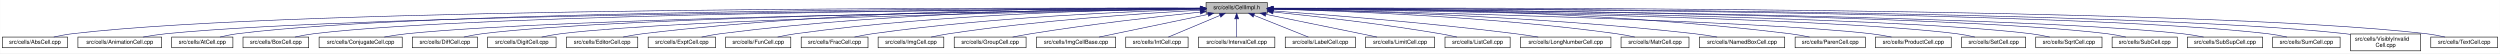
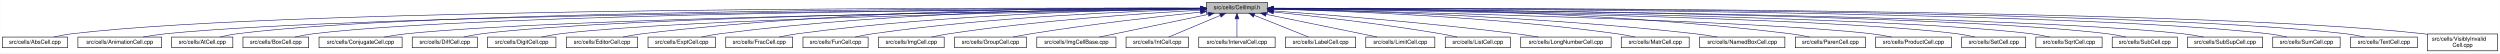
- <svg xmlns="http://www.w3.org/2000/svg" xmlns:xlink="http://www.w3.org/1999/xlink" width="4452pt" height="95pt" viewBox="0.00 0.00 4451.50 95.00">
+ <svg xmlns="http://www.w3.org/2000/svg" xmlns:xlink="http://www.w3.org/1999/xlink" width="4453pt" height="95pt" viewBox="0.00 0.00 4452.50 95.00">
  <g id="graph0" class="graph" transform="scale(1 1) rotate(0) translate(4 91)">
-     <polygon fill="white" stroke="transparent" points="-4,4 -4,-91 4447.5,-91 4447.5,4 -4,4" />
+     <polygon fill="white" stroke="transparent" points="-4,4 -4,-91 4448.5,-91 4448.5,4 -4,4" />
    <g id="node1" class="node">
      <g id="a_node1">
        <a xlink:title="Macros and types used only by cell implementations, not by cell users.">
-           <polygon fill="#bfbfbf" stroke="black" points="2143.5,-67.5 2143.5,-86.5 2252.5,-86.5 2252.5,-67.5 2143.5,-67.5" />
-           <text text-anchor="middle" x="2198" y="-74.5" font-family="Helvetica,sans-Serif" font-size="10.00">src/cells/CellImpl.h</text>
+           <polygon fill="#bfbfbf" stroke="black" points="2144.5,-67.5 2144.5,-86.5 2253.5,-86.5 2253.5,-67.5 2144.5,-67.5" />
+           <text text-anchor="middle" x="2199" y="-74.5" font-family="Helvetica,sans-Serif" font-size="10.00">src/cells/CellImpl.h</text>
        </a>
      </g>
    </g>
    <g id="node2" class="node">
      <g id="a_node2">
        <a xlink:href="AbsCell_8cpp.html" target="_top" xlink:title="This file defines the class AbsCell.">
          <polygon fill="white" stroke="black" points="0,-6 0,-25 116,-25 116,-6 0,-6" />
          <text text-anchor="middle" x="58" y="-13" font-family="Helvetica,sans-Serif" font-size="10.00">src/cells/AbsCell.cpp</text>
        </a>
      </g>
    </g>
    <g id="edge1" class="edge">
-       <path fill="none" stroke="midnightblue" d="M2133.15,-76.26C1827.39,-77.25 527.75,-78.51 125,-31 114.01,-29.7 102.16,-27.44 91.53,-25.07" />
-       <polygon fill="midnightblue" stroke="midnightblue" points="2133.2,-79.76 2143.18,-76.23 2133.17,-72.76 2133.2,-79.76" />
+       <path fill="none" stroke="midnightblue" d="M2134.12,-76.26C1828.21,-77.25 527.95,-78.53 125,-31 114.01,-29.7 102.16,-27.44 91.53,-25.07" />
+       <polygon fill="midnightblue" stroke="midnightblue" points="2134.17,-79.76 2144.16,-76.23 2134.15,-72.76 2134.17,-79.76" />
    </g>
    <g id="node3" class="node">
      <g id="a_node3">
        <a xlink:href="AnimationCell_8cpp.html" target="_top" xlink:title="This file defines the class AnimationCell.">
          <polygon fill="white" stroke="black" points="134.5,-6 134.5,-25 283.5,-25 283.5,-6 134.5,-6" />
          <text text-anchor="middle" x="209" y="-13" font-family="Helvetica,sans-Serif" font-size="10.00">src/cells/AnimationCell.cpp</text>
        </a>
      </g>
    </g>
    <g id="edge2" class="edge">
-       <path fill="none" stroke="midnightblue" d="M2132.84,-75.77C1842.02,-74.54 660.69,-67.35 292,-31 278.46,-29.67 263.81,-27.39 250.63,-25.03" />
-       <polygon fill="midnightblue" stroke="midnightblue" points="2133.2,-79.27 2143.22,-75.81 2133.23,-72.27 2133.2,-79.27" />
+       <path fill="none" stroke="midnightblue" d="M2133.81,-75.77C1842.83,-74.54 660.89,-67.37 292,-31 278.46,-29.67 263.81,-27.39 250.63,-25.03" />
+       <polygon fill="midnightblue" stroke="midnightblue" points="2134.17,-79.27 2144.19,-75.81 2134.2,-72.27 2134.17,-79.27" />
    </g>
    <g id="node4" class="node">
      <g id="a_node4">
        <a xlink:href="AtCell_8cpp.html" target="_top" xlink:title="This file defines the class AtCell.">
          <polygon fill="white" stroke="black" points="301.5,-6 301.5,-25 410.5,-25 410.5,-6 301.5,-6" />
          <text text-anchor="middle" x="356" y="-13" font-family="Helvetica,sans-Serif" font-size="10.00">src/cells/AtCell.cpp</text>
        </a>
      </g>
    </g>
    <g id="edge3" class="edge">
-       <path fill="none" stroke="midnightblue" d="M2133.08,-76.1C1854.67,-76.28 760.4,-74.16 419,-31 408.64,-29.69 397.5,-27.42 387.5,-25.06" />
-       <polygon fill="midnightblue" stroke="midnightblue" points="2133.41,-79.6 2143.41,-76.1 2133.41,-72.6 2133.41,-79.6" />
+       <path fill="none" stroke="midnightblue" d="M2134.04,-76.11C1855.48,-76.29 760.59,-74.18 419,-31 408.64,-29.69 397.5,-27.42 387.5,-25.06" />
+       <polygon fill="midnightblue" stroke="midnightblue" points="2134.38,-79.6 2144.38,-76.1 2134.38,-72.6 2134.38,-79.6" />
    </g>
    <g id="node5" class="node">
      <g id="a_node5">
        <a xlink:href="BoxCell_8cpp.html" target="_top" xlink:title="This file defines the class BoxCell.">
          <polygon fill="white" stroke="black" points="428.5,-6 428.5,-25 545.5,-25 545.5,-6 428.5,-6" />
          <text text-anchor="middle" x="487" y="-13" font-family="Helvetica,sans-Serif" font-size="10.00">src/cells/BoxCell.cpp</text>
        </a>
      </g>
    </g>
    <g id="edge4" class="edge">
-       <path fill="none" stroke="midnightblue" d="M2132.88,-75.81C1867.71,-74.77 868.51,-68.4 555,-31 543.85,-29.67 531.83,-27.39 521.04,-25.03" />
-       <polygon fill="midnightblue" stroke="midnightblue" points="2133.1,-79.31 2143.11,-75.84 2133.13,-72.31 2133.1,-79.31" />
+       <path fill="none" stroke="midnightblue" d="M2134.28,-75.81C1869.63,-74.78 868.87,-68.44 555,-31 543.85,-29.67 531.83,-27.39 521.04,-25.03" />
+       <polygon fill="midnightblue" stroke="midnightblue" points="2134.48,-79.31 2144.49,-75.85 2134.51,-72.31 2134.48,-79.31" />
    </g>
    <g id="node6" class="node">
      <g id="a_node6">
        <a xlink:href="ConjugateCell_8cpp.html" target="_top" xlink:title="This file defines the class ConjugateCell.">
          <polygon fill="white" stroke="black" points="564,-6 564,-25 712,-25 712,-6 564,-6" />
          <text text-anchor="middle" x="638" y="-13" font-family="Helvetica,sans-Serif" font-size="10.00">src/cells/ConjugateCell.cpp</text>
        </a>
      </g>
    </g>
    <g id="edge5" class="edge">
-       <path fill="none" stroke="midnightblue" d="M2133.06,-75.25C1885.51,-72.22 1000.91,-59.57 721,-31 707.61,-29.63 693.13,-27.38 680.06,-25.05" />
-       <polygon fill="midnightblue" stroke="midnightblue" points="2133.29,-78.76 2143.33,-75.38 2133.37,-71.76 2133.29,-78.76" />
+       <path fill="none" stroke="midnightblue" d="M2134.02,-75.25C1886.3,-72.22 1001.1,-59.58 721,-31 707.61,-29.63 693.13,-27.38 680.06,-25.05" />
+       <polygon fill="midnightblue" stroke="midnightblue" points="2134.25,-78.76 2144.29,-75.38 2134.33,-71.76 2134.25,-78.76" />
    </g>
    <g id="node7" class="node">
      <g id="a_node7">
        <a xlink:href="DiffCell_8cpp.html" target="_top" xlink:title="This file defines the class DiffCell.">
          <polygon fill="white" stroke="black" points="730,-6 730,-25 846,-25 846,-6 730,-6" />
          <text text-anchor="middle" x="788" y="-13" font-family="Helvetica,sans-Serif" font-size="10.00">src/cells/DiffCell.cpp</text>
        </a>
      </g>
    </g>
    <g id="edge6" class="edge">
-       <path fill="none" stroke="midnightblue" d="M2133.15,-75.37C1900.28,-72.87 1106.8,-62.21 855,-31 844.13,-29.65 832.42,-27.4 821.88,-25.07" />
-       <polygon fill="midnightblue" stroke="midnightblue" points="2133.12,-78.87 2143.16,-75.48 2133.2,-71.87 2133.12,-78.87" />
+       <path fill="none" stroke="midnightblue" d="M2134.15,-75.37C1901.17,-72.88 1107,-62.23 855,-31 844.13,-29.65 832.42,-27.4 821.88,-25.07" />
+       <polygon fill="midnightblue" stroke="midnightblue" points="2134.45,-78.88 2144.49,-75.48 2134.53,-71.88 2134.45,-78.88" />
    </g>
    <g id="node8" class="node">
      <g id="a_node8">
        <a xlink:href="DigitCell_8cpp.html" target="_top" xlink:title="This file defines the class DigitCell.">
          <polygon fill="white" stroke="black" points="864,-6 864,-25 986,-25 986,-6 864,-6" />
          <text text-anchor="middle" x="925" y="-13" font-family="Helvetica,sans-Serif" font-size="10.00">src/cells/DigitCell.cpp</text>
        </a>
      </g>
    </g>
    <g id="edge7" class="edge">
-       <path fill="none" stroke="midnightblue" d="M2133.16,-75C1916.42,-71.44 1218.27,-58.11 995,-31 983.67,-29.62 971.44,-27.36 960.42,-25.03" />
-       <polygon fill="midnightblue" stroke="midnightblue" points="2133.36,-78.51 2143.41,-75.17 2133.47,-71.51 2133.36,-78.51" />
+       <path fill="none" stroke="midnightblue" d="M2134.1,-75C1917.19,-71.45 1218.46,-58.13 995,-31 983.67,-29.62 971.44,-27.36 960.42,-25.03" />
+       <polygon fill="midnightblue" stroke="midnightblue" points="2134.31,-78.51 2144.37,-75.17 2134.43,-71.51 2134.31,-78.51" />
    </g>
    <g id="node9" class="node">
      <g id="a_node9">
        <a xlink:href="EditorCell_8cpp.html" target="_top" xlink:title="This file defines the class EditorCell.">
          <polygon fill="white" stroke="black" points="1004.5,-6 1004.5,-25 1131.5,-25 1131.5,-6 1004.5,-6" />
          <text text-anchor="middle" x="1068" y="-13" font-family="Helvetica,sans-Serif" font-size="10.00">src/cells/EditorCell.cpp</text>
        </a>
      </g>
    </g>
    <g id="edge8" class="edge">
-       <path fill="none" stroke="midnightblue" d="M2133.28,-76.69C1967.58,-77.71 1514.78,-75.81 1141,-31 1129.33,-29.6 1116.73,-27.36 1105.34,-25.06" />
-       <polygon fill="midnightblue" stroke="midnightblue" points="2133.33,-80.19 2143.3,-76.62 2133.28,-73.19 2133.33,-80.19" />
+       <path fill="none" stroke="midnightblue" d="M2134.21,-76.69C1968.36,-77.73 1515.13,-75.84 1141,-31 1129.33,-29.6 1116.73,-27.36 1105.34,-25.06" />
+       <polygon fill="midnightblue" stroke="midnightblue" points="2134.28,-80.19 2144.25,-76.63 2134.23,-73.19 2134.28,-80.19" />
    </g>
    <g id="node10" class="node">
      <g id="a_node10">
        <a xlink:href="ExptCell_8cpp.html" target="_top" xlink:title="This file defines the class ExptCell.">
          <polygon fill="white" stroke="black" points="1150,-6 1150,-25 1270,-25 1270,-6 1150,-6" />
          <text text-anchor="middle" x="1210" y="-13" font-family="Helvetica,sans-Serif" font-size="10.00">src/cells/ExptCell.cpp</text>
        </a>
      </g>
    </g>
    <g id="edge9" class="edge">
-       <path fill="none" stroke="midnightblue" d="M2132.9,-76.34C1982.09,-76.35 1597.33,-71.98 1279,-31 1267.95,-29.58 1256.04,-27.33 1245.27,-25.03" />
-       <polygon fill="midnightblue" stroke="midnightblue" points="2133.36,-79.84 2143.35,-76.33 2133.35,-72.84 2133.36,-79.84" />
+       <path fill="none" stroke="midnightblue" d="M2134.29,-76.34C1983.63,-76.38 1598,-72.06 1279,-31 1267.95,-29.58 1256.04,-27.33 1245.27,-25.03" />
+       <polygon fill="midnightblue" stroke="midnightblue" points="2134.3,-79.84 2144.29,-76.33 2134.29,-72.84 2134.3,-79.84" />
    </g>
    <g id="node11" class="node">
      <g id="a_node11">
-         <a xlink:href="FunCell_8cpp.html" target="_top" xlink:title="This file defines the class FunCell.">
-           <polygon fill="white" stroke="black" points="1288,-6 1288,-25 1404,-25 1404,-6 1288,-6" />
-           <text text-anchor="middle" x="1346" y="-13" font-family="Helvetica,sans-Serif" font-size="10.00">src/cells/FunCell.cpp</text>
+         <a xlink:href="FracCell_8cpp.html" target="_top" xlink:title="This file defines the class FracCell.">
+           <polygon fill="white" stroke="black" points="1288.5,-6 1288.5,-25 1407.5,-25 1407.5,-6 1288.5,-6" />
+           <text text-anchor="middle" x="1348" y="-13" font-family="Helvetica,sans-Serif" font-size="10.00">src/cells/FracCell.cpp</text>
        </a>
      </g>
    </g>
    <g id="edge10" class="edge">
-       <path fill="none" stroke="midnightblue" d="M2133.33,-75.69C1998.68,-74.31 1678.63,-67.13 1413,-31 1402.39,-29.56 1390.95,-27.34 1380.59,-25.06" />
-       <polygon fill="midnightblue" stroke="midnightblue" points="2133.44,-79.2 2143.47,-75.79 2133.51,-72.2 2133.44,-79.2" />
+       <path fill="none" stroke="midnightblue" d="M2134.09,-75.54C1999.7,-73.87 1681.4,-66.19 1417,-31 1406.08,-29.55 1394.31,-27.32 1383.64,-25.05" />
+       <polygon fill="midnightblue" stroke="midnightblue" points="2134.18,-79.04 2144.22,-75.66 2134.26,-72.04 2134.18,-79.04" />
    </g>
    <g id="node12" class="node">
      <g id="a_node12">
-         <a xlink:href="FracCell_8cpp.html" target="_top" xlink:title="This file defines the class FracCell.">
-           <polygon fill="white" stroke="black" points="1422.5,-6 1422.5,-25 1541.5,-25 1541.5,-6 1422.5,-6" />
-           <text text-anchor="middle" x="1482" y="-13" font-family="Helvetica,sans-Serif" font-size="10.00">src/cells/FracCell.cpp</text>
+         <a xlink:href="FunCell_8cpp.html" target="_top" xlink:title="This file defines the class FunCell.">
+           <polygon fill="white" stroke="black" points="1426,-6 1426,-25 1542,-25 1542,-6 1426,-6" />
+           <text text-anchor="middle" x="1484" y="-13" font-family="Helvetica,sans-Serif" font-size="10.00">src/cells/FunCell.cpp</text>
        </a>
      </g>
    </g>
    <g id="edge11" class="edge">
-       <path fill="none" stroke="midnightblue" d="M2132.88,-74.51C2015.74,-71.15 1761.92,-60.8 1550,-31 1539.36,-29.5 1527.9,-27.3 1517.48,-25.05" />
-       <polygon fill="midnightblue" stroke="midnightblue" points="2133.02,-78.01 2143.11,-74.79 2133.21,-71.01 2133.02,-78.01" />
+       <path fill="none" stroke="midnightblue" d="M2133.87,-74.57C2016.72,-71.32 1762.88,-61.12 1551,-31 1540.51,-29.51 1529.22,-27.3 1518.95,-25.06" />
+       <polygon fill="midnightblue" stroke="midnightblue" points="2134.01,-78.08 2144.1,-74.85 2134.2,-71.08 2134.01,-78.08" />
    </g>
    <g id="node13" class="node">
      <g id="a_node13">
        <a xlink:href="ImgCell_8cpp.html" target="_top" xlink:title="This file defines the class ImgCell.">
-           <polygon fill="white" stroke="black" points="1559.5,-6 1559.5,-25 1676.5,-25 1676.5,-6 1559.5,-6" />
-           <text text-anchor="middle" x="1618" y="-13" font-family="Helvetica,sans-Serif" font-size="10.00">src/cells/ImgCell.cpp</text>
+           <polygon fill="white" stroke="black" points="1560.5,-6 1560.5,-25 1677.5,-25 1677.5,-6 1560.5,-6" />
+           <text text-anchor="middle" x="1619" y="-13" font-family="Helvetica,sans-Serif" font-size="10.00">src/cells/ImgCell.cpp</text>
        </a>
      </g>
    </g>
    <g id="edge12" class="edge">
-       <path fill="none" stroke="midnightblue" d="M2133.19,-72.85C2035.72,-67.54 1845.8,-54.97 1686,-31 1675.5,-29.42 1664.18,-27.22 1653.85,-25" />
-       <polygon fill="midnightblue" stroke="midnightblue" points="2133.01,-76.35 2143.18,-73.39 2133.38,-69.36 2133.01,-76.35" />
+       <path fill="none" stroke="midnightblue" d="M2134.19,-72.85C2036.72,-67.54 1846.8,-54.97 1687,-31 1676.5,-29.42 1665.18,-27.22 1654.85,-25" />
+       <polygon fill="midnightblue" stroke="midnightblue" points="2134.01,-76.35 2144.18,-73.39 2134.38,-69.36 2134.01,-76.35" />
    </g>
    <g id="node14" class="node">
      <g id="a_node14">
        <a xlink:href="GroupCell_8cpp.html" target="_top" xlink:title="This file defines the class GroupCell.">
-           <polygon fill="white" stroke="black" points="1695,-6 1695,-25 1823,-25 1823,-6 1695,-6" />
-           <text text-anchor="middle" x="1759" y="-13" font-family="Helvetica,sans-Serif" font-size="10.00">src/cells/GroupCell.cpp</text>
+           <polygon fill="white" stroke="black" points="1696,-6 1696,-25 1824,-25 1824,-6 1696,-6" />
+           <text text-anchor="middle" x="1760" y="-13" font-family="Helvetica,sans-Serif" font-size="10.00">src/cells/GroupCell.cpp</text>
        </a>
      </g>
    </g>
    <g id="edge13" class="edge">
-       <path fill="none" stroke="midnightblue" d="M2133.25,-69.5C2059.94,-61.8 1937.05,-47.87 1832,-31 1821.28,-29.28 1809.74,-27.13 1799.07,-25.01" />
-       <polygon fill="midnightblue" stroke="midnightblue" points="2132.95,-72.99 2143.26,-70.54 2133.67,-66.02 2132.95,-72.99" />
+       <path fill="none" stroke="midnightblue" d="M2134.25,-69.5C2060.94,-61.8 1938.05,-47.87 1833,-31 1822.28,-29.28 1810.74,-27.13 1800.07,-25.01" />
+       <polygon fill="midnightblue" stroke="midnightblue" points="2133.95,-72.99 2144.26,-70.54 2134.67,-66.02 2133.95,-72.99" />
    </g>
    <g id="node15" class="node">
      <g id="a_node15">
        <a xlink:href="ImgCellBase_8cpp.html" target="_top" xlink:title="This file defines the class ImgCellBase.">
-           <polygon fill="white" stroke="black" points="1841.5,-6 1841.5,-25 1982.5,-25 1982.5,-6 1841.5,-6" />
-           <text text-anchor="middle" x="1912" y="-13" font-family="Helvetica,sans-Serif" font-size="10.00">src/cells/ImgCellBase.cpp</text>
+           <polygon fill="white" stroke="black" points="1842.5,-6 1842.5,-25 1983.5,-25 1983.5,-6 1842.5,-6" />
+           <text text-anchor="middle" x="1913" y="-13" font-family="Helvetica,sans-Serif" font-size="10.00">src/cells/ImgCellBase.cpp</text>
        </a>
      </g>
    </g>
    <g id="edge14" class="edge">
-       <path fill="none" stroke="midnightblue" d="M2147.06,-65.4C2091.61,-53.87 2004.05,-35.65 1952.9,-25.01" />
-       <polygon fill="midnightblue" stroke="midnightblue" points="2146.52,-68.86 2157.02,-67.48 2147.95,-62.01 2146.52,-68.86" />
+       <path fill="none" stroke="midnightblue" d="M2148.06,-65.4C2092.61,-53.87 2005.05,-35.65 1953.9,-25.01" />
+       <polygon fill="midnightblue" stroke="midnightblue" points="2147.52,-68.86 2158.02,-67.48 2148.95,-62.01 2147.52,-68.86" />
    </g>
    <g id="node16" class="node">
      <g id="a_node16">
        <a xlink:href="IntCell_8cpp.html" target="_top" xlink:title="This file defines the class IntCell.">
-           <polygon fill="white" stroke="black" points="2000.5,-6 2000.5,-25 2111.5,-25 2111.5,-6 2000.5,-6" />
-           <text text-anchor="middle" x="2056" y="-13" font-family="Helvetica,sans-Serif" font-size="10.00">src/cells/IntCell.cpp</text>
+           <polygon fill="white" stroke="black" points="2001.5,-6 2001.5,-25 2112.5,-25 2112.5,-6 2001.5,-6" />
+           <text text-anchor="middle" x="2057" y="-13" font-family="Helvetica,sans-Serif" font-size="10.00">src/cells/IntCell.cpp</text>
        </a>
      </g>
    </g>
    <g id="edge15" class="edge">
-       <path fill="none" stroke="midnightblue" d="M2168.12,-63.48C2140.54,-51.92 2100.33,-35.08 2076.31,-25.01" />
-       <polygon fill="midnightblue" stroke="midnightblue" points="2167.08,-66.84 2177.65,-67.48 2169.78,-60.38 2167.08,-66.84" />
+       <path fill="none" stroke="midnightblue" d="M2169.12,-63.48C2141.54,-51.92 2101.33,-35.08 2077.31,-25.01" />
+       <polygon fill="midnightblue" stroke="midnightblue" points="2168.08,-66.84 2178.65,-67.48 2170.78,-60.38 2168.08,-66.84" />
    </g>
    <g id="node17" class="node">
      <g id="a_node17">
        <a xlink:href="IntervalCell_8cpp.html" target="_top" xlink:title="This file defines the class IntervalCell.">
-           <polygon fill="white" stroke="black" points="2130,-6 2130,-25 2266,-25 2266,-6 2130,-6" />
-           <text text-anchor="middle" x="2198" y="-13" font-family="Helvetica,sans-Serif" font-size="10.00">src/cells/IntervalCell.cpp</text>
+           <polygon fill="white" stroke="black" points="2131,-6 2131,-25 2267,-25 2267,-6 2131,-6" />
+           <text text-anchor="middle" x="2199" y="-13" font-family="Helvetica,sans-Serif" font-size="10.00">src/cells/IntervalCell.cpp</text>
        </a>
      </g>
    </g>
    <g id="edge16" class="edge">
-       <path fill="none" stroke="midnightblue" d="M2198,-57.32C2198,-46.5 2198,-33.4 2198,-25.01" />
-       <polygon fill="midnightblue" stroke="midnightblue" points="2194.5,-57.48 2198,-67.48 2201.5,-57.48 2194.5,-57.48" />
+       <path fill="none" stroke="midnightblue" d="M2199,-57.32C2199,-46.5 2199,-33.4 2199,-25.01" />
+       <polygon fill="midnightblue" stroke="midnightblue" points="2195.5,-57.48 2199,-67.48 2202.5,-57.48 2195.5,-57.48" />
    </g>
    <g id="node18" class="node">
      <g id="a_node18">
        <a xlink:href="LabelCell_8cpp.html" target="_top" xlink:title="This file defines the class LabelCell.">
-           <polygon fill="white" stroke="black" points="2284.5,-6 2284.5,-25 2409.5,-25 2409.5,-6 2284.5,-6" />
-           <text text-anchor="middle" x="2347" y="-13" font-family="Helvetica,sans-Serif" font-size="10.00">src/cells/LabelCell.cpp</text>
+           <polygon fill="white" stroke="black" points="2285.5,-6 2285.5,-25 2410.5,-25 2410.5,-6 2285.5,-6" />
+           <text text-anchor="middle" x="2348" y="-13" font-family="Helvetica,sans-Serif" font-size="10.00">src/cells/LabelCell.cpp</text>
        </a>
      </g>
    </g>
    <g id="edge17" class="edge">
-       <path fill="none" stroke="midnightblue" d="M2228.97,-63.63C2257.92,-52.07 2300.37,-35.12 2325.69,-25.01" />
-       <polygon fill="midnightblue" stroke="midnightblue" points="2227.34,-60.52 2219.35,-67.48 2229.93,-67.02 2227.34,-60.52" />
+       <path fill="none" stroke="midnightblue" d="M2229.97,-63.63C2258.92,-52.07 2301.37,-35.12 2326.69,-25.01" />
+       <polygon fill="midnightblue" stroke="midnightblue" points="2228.34,-60.52 2220.35,-67.48 2230.93,-67.02 2228.34,-60.52" />
    </g>
    <g id="node19" class="node">
      <g id="a_node19">
        <a xlink:href="LimitCell_8cpp.html" target="_top" xlink:title="This file defines the class LimitCell.">
-           <polygon fill="white" stroke="black" points="2427.5,-6 2427.5,-25 2550.5,-25 2550.5,-6 2427.5,-6" />
-           <text text-anchor="middle" x="2489" y="-13" font-family="Helvetica,sans-Serif" font-size="10.00">src/cells/LimitCell.cpp</text>
+           <polygon fill="white" stroke="black" points="2428.5,-6 2428.5,-25 2551.5,-25 2551.5,-6 2428.5,-6" />
+           <text text-anchor="middle" x="2490" y="-13" font-family="Helvetica,sans-Serif" font-size="10.00">src/cells/LimitCell.cpp</text>
        </a>
      </g>
    </g>
    <g id="edge18" class="edge">
-       <path fill="none" stroke="midnightblue" d="M2250.02,-65.46C2294.82,-56.37 2361.18,-42.88 2419,-31 2428.36,-29.08 2438.42,-27 2447.92,-25.03" />
-       <polygon fill="midnightblue" stroke="midnightblue" points="2249.07,-62.08 2239.96,-67.5 2250.46,-68.94 2249.07,-62.08" />
+       <path fill="none" stroke="midnightblue" d="M2251.02,-65.46C2295.82,-56.37 2362.18,-42.88 2420,-31 2429.36,-29.08 2439.42,-27 2448.92,-25.03" />
+       <polygon fill="midnightblue" stroke="midnightblue" points="2250.07,-62.08 2240.96,-67.5 2251.46,-68.94 2250.07,-62.08" />
    </g>
    <g id="node20" class="node">
      <g id="a_node20">
        <a xlink:href="ListCell_8cpp.html" target="_top" xlink:title="This file defines the class ListCell.">
-           <polygon fill="white" stroke="black" points="2569,-6 2569,-25 2685,-25 2685,-6 2569,-6" />
-           <text text-anchor="middle" x="2627" y="-13" font-family="Helvetica,sans-Serif" font-size="10.00">src/cells/ListCell.cpp</text>
+           <polygon fill="white" stroke="black" points="2570,-6 2570,-25 2686,-25 2686,-6 2570,-6" />
+           <text text-anchor="middle" x="2628" y="-13" font-family="Helvetica,sans-Serif" font-size="10.00">src/cells/ListCell.cpp</text>
        </a>
      </g>
    </g>
    <g id="edge19" class="edge">
-       <path fill="none" stroke="midnightblue" d="M2263.17,-69.67C2335.84,-62.21 2456.75,-48.55 2560,-31 2569.86,-29.32 2580.46,-27.19 2590.25,-25.07" />
-       <polygon fill="midnightblue" stroke="midnightblue" points="2262.4,-66.23 2252.8,-70.73 2263.11,-73.2 2262.4,-66.23" />
+       <path fill="none" stroke="midnightblue" d="M2264.17,-69.67C2336.84,-62.21 2457.75,-48.55 2561,-31 2570.86,-29.32 2581.46,-27.19 2591.25,-25.07" />
+       <polygon fill="midnightblue" stroke="midnightblue" points="2263.4,-66.23 2253.8,-70.73 2264.11,-73.2 2263.4,-66.23" />
    </g>
    <g id="node21" class="node">
      <g id="a_node21">
        <a xlink:href="LongNumberCell_8cpp.html" target="_top" xlink:title="This file defines the class LongNumberCell.">
-           <polygon fill="white" stroke="black" points="2703.5,-6 2703.5,-25 2864.5,-25 2864.5,-6 2703.5,-6" />
-           <text text-anchor="middle" x="2784" y="-13" font-family="Helvetica,sans-Serif" font-size="10.00">src/cells/LongNumberCell.cpp</text>
+           <polygon fill="white" stroke="black" points="2704.5,-6 2704.5,-25 2865.5,-25 2865.5,-6 2704.5,-6" />
+           <text text-anchor="middle" x="2785" y="-13" font-family="Helvetica,sans-Serif" font-size="10.00">src/cells/LongNumberCell.cpp</text>
        </a>
      </g>
    </g>
    <g id="edge20" class="edge">
-       <path fill="none" stroke="midnightblue" d="M2262.83,-71.56C2357.7,-64.73 2539.84,-50.39 2694,-31 2707.35,-29.32 2721.75,-27.16 2735.04,-25.02" />
-       <polygon fill="midnightblue" stroke="midnightblue" points="2262.54,-68.07 2252.81,-72.27 2263.04,-75.05 2262.54,-68.07" />
+       <path fill="none" stroke="midnightblue" d="M2263.83,-71.56C2358.7,-64.73 2540.84,-50.39 2695,-31 2708.35,-29.32 2722.75,-27.16 2736.04,-25.02" />
+       <polygon fill="midnightblue" stroke="midnightblue" points="2263.54,-68.07 2253.81,-72.27 2264.04,-75.05 2263.54,-68.07" />
    </g>
    <g id="node22" class="node">
      <g id="a_node22">
        <a xlink:href="MatrCell_8cpp.html" target="_top" xlink:title="This file defines the class MatrCell.">
-           <polygon fill="white" stroke="black" points="2882.5,-6 2882.5,-25 3003.5,-25 3003.5,-6 2882.5,-6" />
-           <text text-anchor="middle" x="2943" y="-13" font-family="Helvetica,sans-Serif" font-size="10.00">src/cells/MatrCell.cpp</text>
+           <polygon fill="white" stroke="black" points="2883.5,-6 2883.5,-25 3004.5,-25 3004.5,-6 2883.5,-6" />
+           <text text-anchor="middle" x="2944" y="-13" font-family="Helvetica,sans-Serif" font-size="10.00">src/cells/MatrCell.cpp</text>
        </a>
      </g>
    </g>
    <g id="edge21" class="edge">
-       <path fill="none" stroke="midnightblue" d="M2262.77,-74.72C2383.51,-71.65 2650.95,-61.7 2874,-31 2884.79,-29.51 2896.42,-27.31 2907,-25.06" />
-       <polygon fill="midnightblue" stroke="midnightblue" points="2262.5,-71.22 2252.59,-74.97 2262.67,-78.22 2262.5,-71.22" />
+       <path fill="none" stroke="midnightblue" d="M2263.77,-74.72C2384.51,-71.65 2651.95,-61.7 2875,-31 2885.79,-29.51 2897.42,-27.31 2908,-25.06" />
+       <polygon fill="midnightblue" stroke="midnightblue" points="2263.5,-71.22 2253.59,-74.97 2263.67,-78.22 2263.5,-71.22" />
    </g>
    <g id="node23" class="node">
      <g id="a_node23">
        <a xlink:href="NamedBoxCell_8cpp.html" target="_top" xlink:title="This file defines the class NamedBoxCell.">
-           <polygon fill="white" stroke="black" points="3022,-6 3022,-25 3174,-25 3174,-6 3022,-6" />
-           <text text-anchor="middle" x="3098" y="-13" font-family="Helvetica,sans-Serif" font-size="10.00">src/cells/NamedBoxCell.cpp</text>
+           <polygon fill="white" stroke="black" points="3023,-6 3023,-25 3175,-25 3175,-6 3023,-6" />
+           <text text-anchor="middle" x="3099" y="-13" font-family="Helvetica,sans-Serif" font-size="10.00">src/cells/NamedBoxCell.cpp</text>
        </a>
      </g>
    </g>
    <g id="edge22" class="edge">
-       <path fill="none" stroke="midnightblue" d="M2262.95,-74.92C2401.29,-72.07 2735.08,-62.27 3013,-31 3026.24,-29.51 3040.55,-27.3 3053.58,-25.06" />
-       <polygon fill="midnightblue" stroke="midnightblue" points="2262.47,-71.43 2252.54,-75.13 2262.61,-78.43 2262.47,-71.43" />
+       <path fill="none" stroke="midnightblue" d="M2263.95,-74.92C2402.29,-72.07 2736.08,-62.27 3014,-31 3027.24,-29.51 3041.55,-27.3 3054.58,-25.06" />
+       <polygon fill="midnightblue" stroke="midnightblue" points="2263.47,-71.43 2253.54,-75.13 2263.61,-78.43 2263.47,-71.43" />
    </g>
    <g id="node24" class="node">
      <g id="a_node24">
        <a xlink:href="ParenCell_8cpp.html" target="_top" xlink:title="This file defines the class ParenCell.">
-           <polygon fill="white" stroke="black" points="3192.5,-6 3192.5,-25 3317.5,-25 3317.5,-6 3192.5,-6" />
-           <text text-anchor="middle" x="3255" y="-13" font-family="Helvetica,sans-Serif" font-size="10.00">src/cells/ParenCell.cpp</text>
+           <polygon fill="white" stroke="black" points="3193.5,-6 3193.5,-25 3318.5,-25 3318.5,-6 3193.5,-6" />
+           <text text-anchor="middle" x="3256" y="-13" font-family="Helvetica,sans-Serif" font-size="10.00">src/cells/ParenCell.cpp</text>
        </a>
      </g>
    </g>
    <g id="edge23" class="edge">
-       <path fill="none" stroke="midnightblue" d="M2262.73,-76.46C2420.64,-76.84 2838.01,-73.37 3183,-31 3194.52,-29.59 3206.94,-27.34 3218.18,-25.04" />
-       <polygon fill="midnightblue" stroke="midnightblue" points="2262.71,-72.96 2252.7,-76.43 2262.69,-79.96 2262.71,-72.96" />
+       <path fill="none" stroke="midnightblue" d="M2263.73,-76.46C2421.64,-76.84 2839.01,-73.37 3184,-31 3195.52,-29.59 3207.94,-27.34 3219.18,-25.04" />
+       <polygon fill="midnightblue" stroke="midnightblue" points="2263.71,-72.96 2253.7,-76.43 2263.69,-79.96 2263.71,-72.96" />
    </g>
    <g id="node25" class="node">
      <g id="a_node25">
        <a xlink:href="ProductCell_8cpp.html" target="_top" xlink:title="This file defines the class ProductCell.">
-           <polygon fill="white" stroke="black" points="3335.5,-6 3335.5,-25 3470.5,-25 3470.5,-6 3335.5,-6" />
-           <text text-anchor="middle" x="3403" y="-13" font-family="Helvetica,sans-Serif" font-size="10.00">src/cells/ProductCell.cpp</text>
+           <polygon fill="white" stroke="black" points="3336.5,-6 3336.5,-25 3471.5,-25 3471.5,-6 3336.5,-6" />
+           <text text-anchor="middle" x="3404" y="-13" font-family="Helvetica,sans-Serif" font-size="10.00">src/cells/ProductCell.cpp</text>
        </a>
      </g>
    </g>
    <g id="edge24" class="edge">
-       <path fill="none" stroke="midnightblue" d="M2262.68,-74.69C2470.31,-70.28 3118.58,-54.9 3327,-31 3339.14,-29.61 3352.26,-27.37 3364.12,-25.07" />
-       <polygon fill="midnightblue" stroke="midnightblue" points="2262.47,-71.19 2252.54,-74.9 2262.62,-78.19 2262.47,-71.19" />
+       <path fill="none" stroke="midnightblue" d="M2263.68,-74.69C2471.31,-70.28 3119.58,-54.9 3328,-31 3340.14,-29.61 3353.26,-27.37 3365.12,-25.07" />
+       <polygon fill="midnightblue" stroke="midnightblue" points="2263.47,-71.19 2253.54,-74.9 2263.62,-78.19 2263.47,-71.19" />
    </g>
    <g id="node26" class="node">
      <g id="a_node26">
        <a xlink:href="SetCell_8cpp.html" target="_top" xlink:title="This file defines the class SetCell.">
-           <polygon fill="white" stroke="black" points="3489,-6 3489,-25 3603,-25 3603,-6 3489,-6" />
-           <text text-anchor="middle" x="3546" y="-13" font-family="Helvetica,sans-Serif" font-size="10.00">src/cells/SetCell.cpp</text>
+           <polygon fill="white" stroke="black" points="3490,-6 3490,-25 3604,-25 3604,-6 3490,-6" />
+           <text text-anchor="middle" x="3547" y="-13" font-family="Helvetica,sans-Serif" font-size="10.00">src/cells/SetCell.cpp</text>
        </a>
      </g>
    </g>
    <g id="edge25" class="edge">
-       <path fill="none" stroke="midnightblue" d="M2262.53,-75.28C2488.11,-72.53 3240.63,-61.24 3480,-31 3490.71,-29.65 3502.24,-27.39 3512.63,-25.06" />
-       <polygon fill="midnightblue" stroke="midnightblue" points="2262.46,-71.78 2252.51,-75.4 2262.55,-78.78 2262.46,-71.78" />
+       <path fill="none" stroke="midnightblue" d="M2263.53,-75.28C2489.11,-72.53 3241.63,-61.24 3481,-31 3491.71,-29.65 3503.24,-27.39 3513.63,-25.06" />
+       <polygon fill="midnightblue" stroke="midnightblue" points="2263.46,-71.78 2253.51,-75.4 2263.55,-78.78 2263.46,-71.78" />
    </g>
    <g id="node27" class="node">
      <g id="a_node27">
        <a xlink:href="SqrtCell_8cpp.html" target="_top" xlink:title="This file defines the class SqrtCell.">
-           <polygon fill="white" stroke="black" points="3621,-6 3621,-25 3739,-25 3739,-6 3621,-6" />
-           <text text-anchor="middle" x="3680" y="-13" font-family="Helvetica,sans-Serif" font-size="10.00">src/cells/SqrtCell.cpp</text>
+           <polygon fill="white" stroke="black" points="3622,-6 3622,-25 3740,-25 3740,-6 3622,-6" />
+           <text text-anchor="middle" x="3681" y="-13" font-family="Helvetica,sans-Serif" font-size="10.00">src/cells/SqrtCell.cpp</text>
        </a>
      </g>
    </g>
    <g id="edge26" class="edge">
-       <path fill="none" stroke="midnightblue" d="M2262.98,-75.47C2503.87,-73.27 3345.63,-63.38 3612,-31 3623.14,-29.65 3635.17,-27.36 3645.96,-25" />
-       <polygon fill="midnightblue" stroke="midnightblue" points="2262.61,-71.97 2252.64,-75.56 2262.67,-78.97 2262.61,-71.97" />
+       <path fill="none" stroke="midnightblue" d="M2263.98,-75.47C2504.87,-73.27 3346.63,-63.38 3613,-31 3624.14,-29.65 3636.17,-27.36 3646.96,-25" />
+       <polygon fill="midnightblue" stroke="midnightblue" points="2263.61,-71.97 2253.64,-75.56 2263.67,-78.97 2263.61,-71.97" />
    </g>
    <g id="node28" class="node">
      <g id="a_node28">
        <a xlink:href="SubCell_8cpp.html" target="_top" xlink:title="This file defines the class SubCell.">
-           <polygon fill="white" stroke="black" points="3757,-6 3757,-25 3873,-25 3873,-6 3757,-6" />
-           <text text-anchor="middle" x="3815" y="-13" font-family="Helvetica,sans-Serif" font-size="10.00">src/cells/SubCell.cpp</text>
+           <polygon fill="white" stroke="black" points="3758,-6 3758,-25 3874,-25 3874,-6 3758,-6" />
+           <text text-anchor="middle" x="3816" y="-13" font-family="Helvetica,sans-Serif" font-size="10.00">src/cells/SubCell.cpp</text>
        </a>
      </g>
    </g>
    <g id="edge27" class="edge">
-       <path fill="none" stroke="midnightblue" d="M2262.78,-75.71C2517.88,-74.32 3453.61,-66.82 3748,-31 3758.99,-29.66 3770.83,-27.38 3781.47,-25.02" />
-       <polygon fill="midnightblue" stroke="midnightblue" points="2262.54,-72.21 2252.56,-75.76 2262.58,-79.21 2262.54,-72.21" />
+       <path fill="none" stroke="midnightblue" d="M2263.78,-75.71C2518.88,-74.32 3454.61,-66.82 3749,-31 3759.99,-29.66 3771.83,-27.38 3782.47,-25.02" />
+       <polygon fill="midnightblue" stroke="midnightblue" points="2263.54,-72.21 2253.56,-75.76 2263.58,-79.21 2263.54,-72.21" />
    </g>
    <g id="node29" class="node">
      <g id="a_node29">
        <a xlink:href="SubSupCell_8cpp.html" target="_top" xlink:title="This file defines the class SubSupCell.">
-           <polygon fill="white" stroke="black" points="3891,-6 3891,-25 4025,-25 4025,-6 3891,-6" />
-           <text text-anchor="middle" x="3958" y="-13" font-family="Helvetica,sans-Serif" font-size="10.00">src/cells/SubSupCell.cpp</text>
+           <polygon fill="white" stroke="black" points="3892,-6 3892,-25 4026,-25 4026,-6 3892,-6" />
+           <text text-anchor="middle" x="3959" y="-13" font-family="Helvetica,sans-Serif" font-size="10.00">src/cells/SubSupCell.cpp</text>
        </a>
      </g>
    </g>
    <g id="edge28" class="edge">
-       <path fill="none" stroke="midnightblue" d="M2262.92,-75.67C2531.85,-74.09 3559.55,-65.84 3882,-31 3894.42,-29.66 3907.85,-27.38 3919.91,-25.02" />
-       <polygon fill="midnightblue" stroke="midnightblue" points="2262.53,-72.17 2252.55,-75.73 2262.57,-79.17 2262.53,-72.17" />
+       <path fill="none" stroke="midnightblue" d="M2263.92,-75.67C2532.85,-74.09 3560.55,-65.84 3883,-31 3895.42,-29.66 3908.85,-27.38 3920.91,-25.02" />
+       <polygon fill="midnightblue" stroke="midnightblue" points="2263.53,-72.17 2253.55,-75.73 2263.57,-79.17 2263.53,-72.17" />
    </g>
    <g id="node30" class="node">
      <g id="a_node30">
        <a xlink:href="SumCell_8cpp.html" target="_top" xlink:title="This file defines the class SumCell.">
-           <polygon fill="white" stroke="black" points="4043,-6 4043,-25 4163,-25 4163,-6 4043,-6" />
-           <text text-anchor="middle" x="4103" y="-13" font-family="Helvetica,sans-Serif" font-size="10.00">src/cells/SumCell.cpp</text>
+           <polygon fill="white" stroke="black" points="4044,-6 4044,-25 4164,-25 4164,-6 4044,-6" />
+           <text text-anchor="middle" x="4104" y="-13" font-family="Helvetica,sans-Serif" font-size="10.00">src/cells/SumCell.cpp</text>
        </a>
      </g>
    </g>
    <g id="edge29" class="edge">
-       <path fill="none" stroke="midnightblue" d="M2262.66,-76C2546.09,-75.75 3680.29,-72.15 4034,-31 4045.31,-29.68 4057.51,-27.41 4068.46,-25.05" />
-       <polygon fill="midnightblue" stroke="midnightblue" points="2262.54,-72.5 2252.55,-76.01 2262.55,-79.5 2262.54,-72.5" />
+       <path fill="none" stroke="midnightblue" d="M2263.66,-76C2547.09,-75.75 3681.29,-72.15 4035,-31 4046.31,-29.68 4058.51,-27.41 4069.46,-25.05" />
+       <polygon fill="midnightblue" stroke="midnightblue" points="2263.54,-72.5 2253.55,-76.01 2263.55,-79.5 2263.54,-72.5" />
    </g>
    <g id="node31" class="node">
      <g id="a_node31">
-         <a xlink:href="VisiblyInvalidCell_8cpp.html" target="_top" xlink:title="This file defines the class VisiblyInvalidCell.">
-           <polygon fill="white" stroke="black" points="4181.5,-0.5 4181.5,-30.5 4306.5,-30.5 4306.5,-0.5 4181.5,-0.5" />
-           <text text-anchor="start" x="4189.5" y="-18.5" font-family="Helvetica,sans-Serif" font-size="10.00">src/cells/VisiblyInvalid</text>
-           <text text-anchor="middle" x="4244" y="-7.5" font-family="Helvetica,sans-Serif" font-size="10.00">Cell.cpp</text>
+         <a xlink:href="TextCell_8cpp.html" target="_top" xlink:title="This file defines the class TextCell.">
+           <polygon fill="white" stroke="black" points="4182.5,-6 4182.5,-25 4301.5,-25 4301.5,-6 4182.5,-6" />
+           <text text-anchor="middle" x="4242" y="-13" font-family="Helvetica,sans-Serif" font-size="10.00">src/cells/TextCell.cpp</text>
        </a>
      </g>
    </g>
    <g id="edge30" class="edge">
-       <path fill="none" stroke="midnightblue" d="M2263.08,-76.06C2560.19,-76.07 3789.63,-73.53 4172,-31 4175.04,-30.66 4178.15,-30.26 4181.27,-29.81" />
-       <polygon fill="midnightblue" stroke="midnightblue" points="2262.91,-72.56 2252.91,-76.05 2262.91,-79.56 2262.91,-72.56" />
+       <path fill="none" stroke="midnightblue" d="M2264.09,-76.13C2561.23,-76.47 3790.81,-75.13 4173,-31 4184.31,-29.69 4196.51,-27.42 4207.46,-25.06" />
+       <polygon fill="midnightblue" stroke="midnightblue" points="2263.92,-72.63 2253.92,-76.12 2263.91,-79.63 2263.92,-72.63" />
    </g>
    <g id="node32" class="node">
      <g id="a_node32">
-         <a xlink:href="TextCell_8cpp.html" target="_top" xlink:title="This file defines the class TextCell.">
-           <polygon fill="white" stroke="black" points="4324.5,-6 4324.5,-25 4443.5,-25 4443.5,-6 4324.5,-6" />
-           <text text-anchor="middle" x="4384" y="-13" font-family="Helvetica,sans-Serif" font-size="10.00">src/cells/TextCell.cpp</text>
+         <a xlink:href="VisiblyInvalidCell_8cpp.html" target="_top" xlink:title="This file defines the class VisiblyInvalidCell.">
+           <polygon fill="white" stroke="black" points="4319.5,-0.5 4319.5,-30.5 4444.5,-30.5 4444.5,-0.5 4319.5,-0.5" />
+           <text text-anchor="start" x="4327.5" y="-18.5" font-family="Helvetica,sans-Serif" font-size="10.00">src/cells/VisiblyInvalid</text>
+           <text text-anchor="middle" x="4382" y="-7.5" font-family="Helvetica,sans-Serif" font-size="10.00">Cell.cpp</text>
        </a>
      </g>
    </g>
    <g id="edge31" class="edge">
-       <path fill="none" stroke="midnightblue" d="M2262.72,-76.27C2572.26,-77.32 3903.75,-78.9 4316,-31 4327.15,-29.7 4339.17,-27.44 4349.96,-25.07" />
-       <polygon fill="midnightblue" stroke="midnightblue" points="2262.58,-72.77 2252.57,-76.24 2262.56,-79.77 2262.58,-72.77" />
+       <path fill="none" stroke="midnightblue" d="M2264.03,-76.19C2573.61,-76.87 3899.94,-76.97 4311,-31 4313.75,-30.69 4316.55,-30.33 4319.38,-29.93" />
+       <polygon fill="midnightblue" stroke="midnightblue" points="2263.89,-72.69 2253.88,-76.17 2263.87,-79.69 2263.89,-72.69" />
    </g>
  </g>
</svg>
